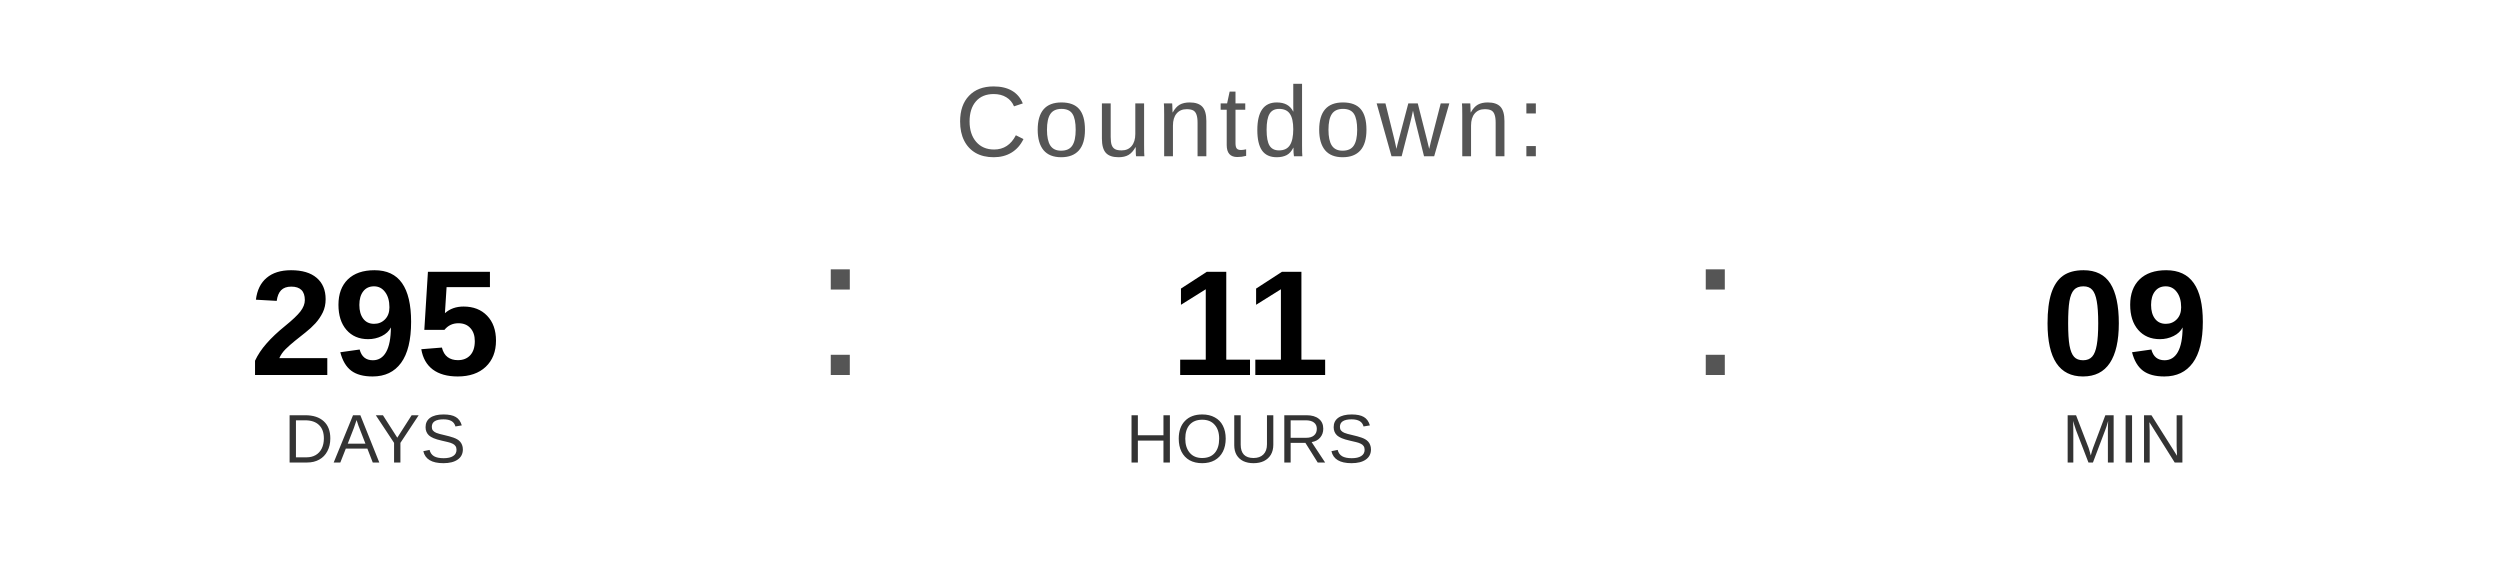
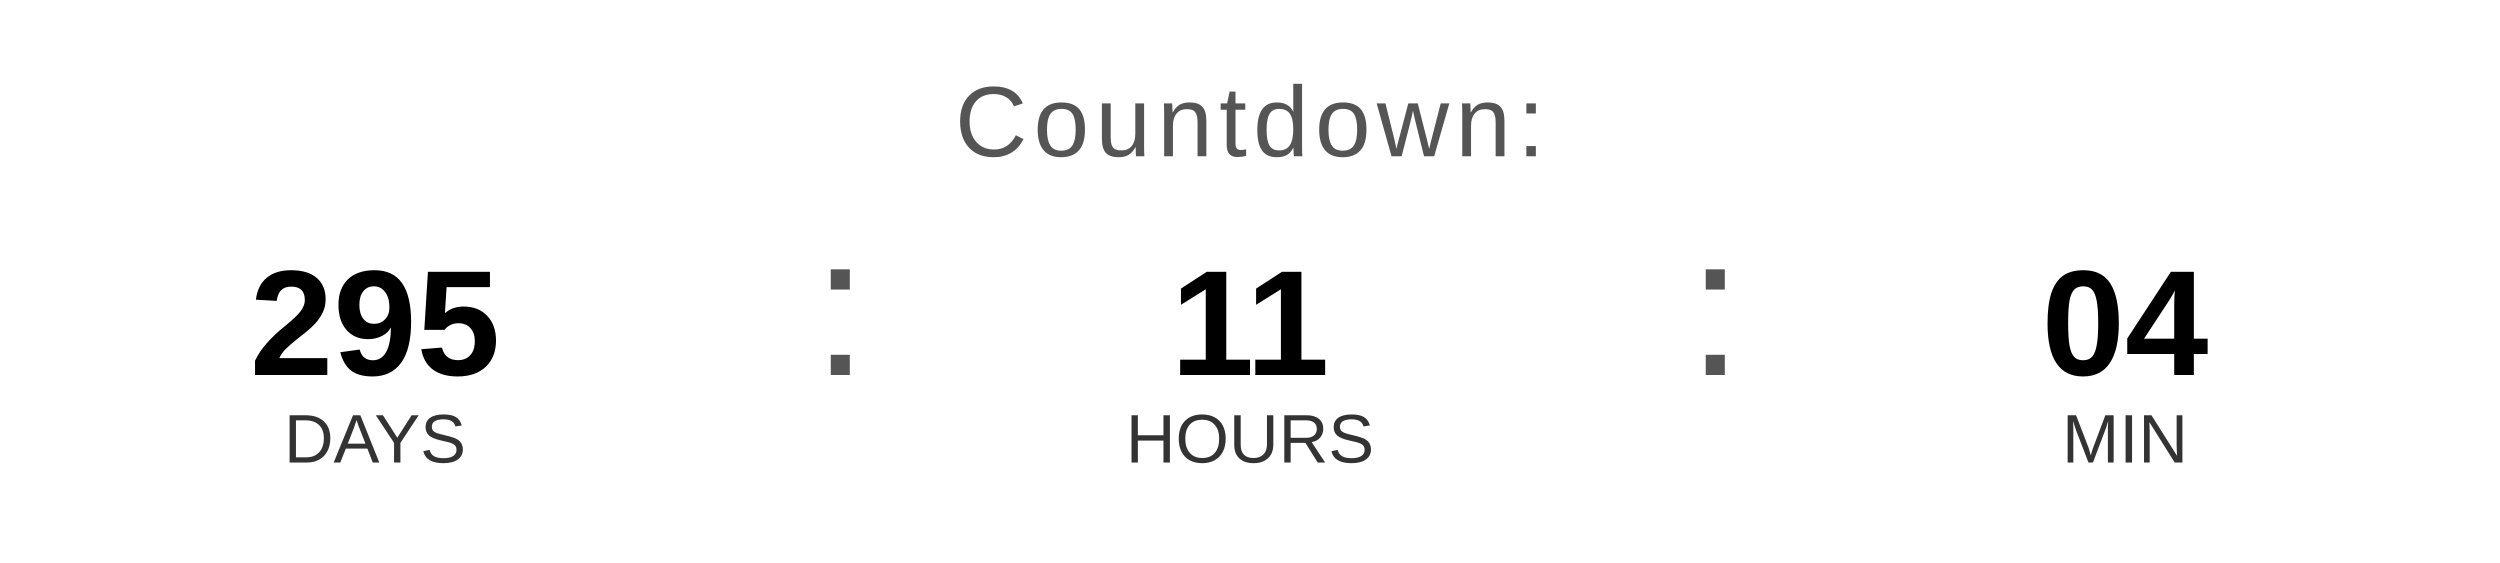
<svg xmlns="http://www.w3.org/2000/svg" width="400" height="90" viewBox="0 0 400 90">
  <text x="200" y="25" font-family="Arial, Helvetica, sans-serif" font-size="16" fill="#555555" text-anchor="middle" letter-spacing="1">
    Countdown:
  </text>
  <text x="60" y="60" font-family="Arial, Helvetica, sans-serif" font-size="24" font-weight="bold" fill="#000000" text-anchor="middle">295</text>
  <text x="60" y="74" font-family="Arial, Helvetica, sans-serif" font-size="11" fill="#333333" text-anchor="middle">DAYS</text>
  <text x="130" y="60" font-family="Arial, sans-serif" font-size="32" fill="#555555">:</text>
  <text x="200" y="60" font-family="Arial, Helvetica, sans-serif" font-size="24" font-weight="bold" fill="#000000" text-anchor="middle">11</text>
  <text x="200" y="74" font-family="Arial, Helvetica, sans-serif" font-size="11" fill="#333333" text-anchor="middle">HOURS</text>
  <text x="270" y="60" font-family="Arial, sans-serif" font-size="32" fill="#555555">:</text>
-   <text x="340" y="60" font-family="Arial, Helvetica, sans-serif" font-size="24" font-weight="bold" fill="#000000" text-anchor="middle">09</text>
+   <text x="340" y="60" font-family="Arial, Helvetica, sans-serif" font-size="24" font-weight="bold" fill="#000000" text-anchor="middle">04</text>
  <text x="340" y="74" font-family="Arial, Helvetica, sans-serif" font-size="11" fill="#333333" text-anchor="middle">MIN</text>
</svg>
